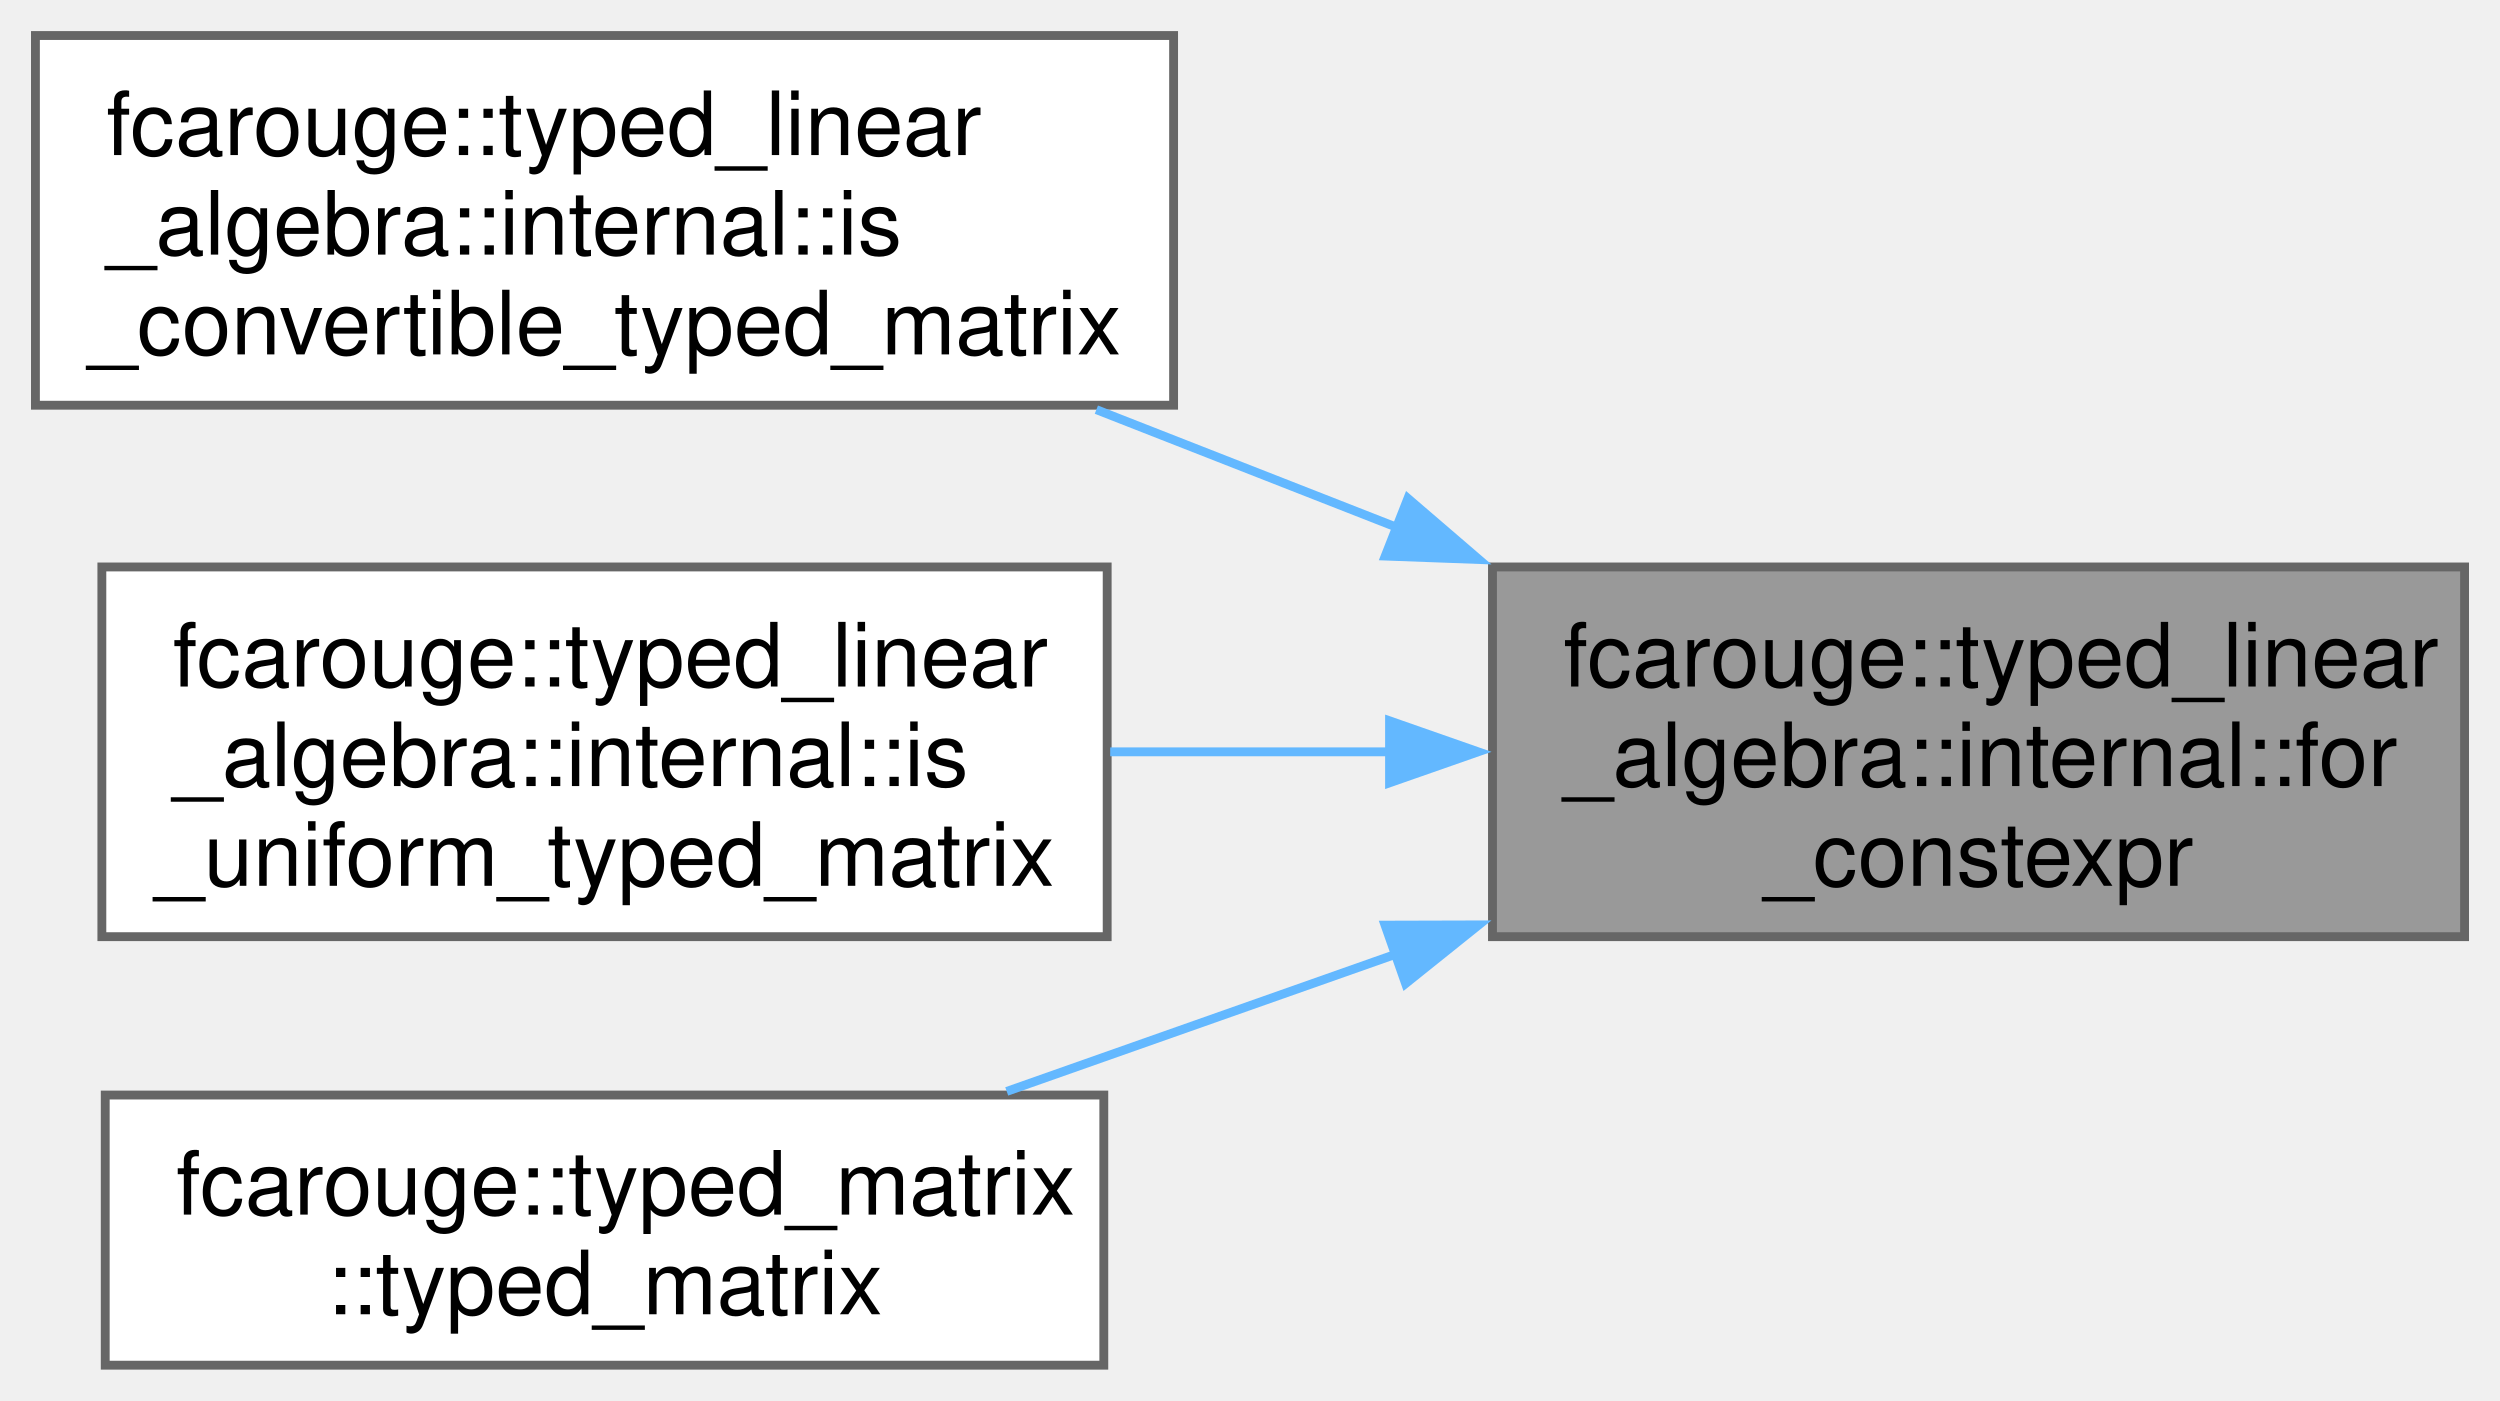
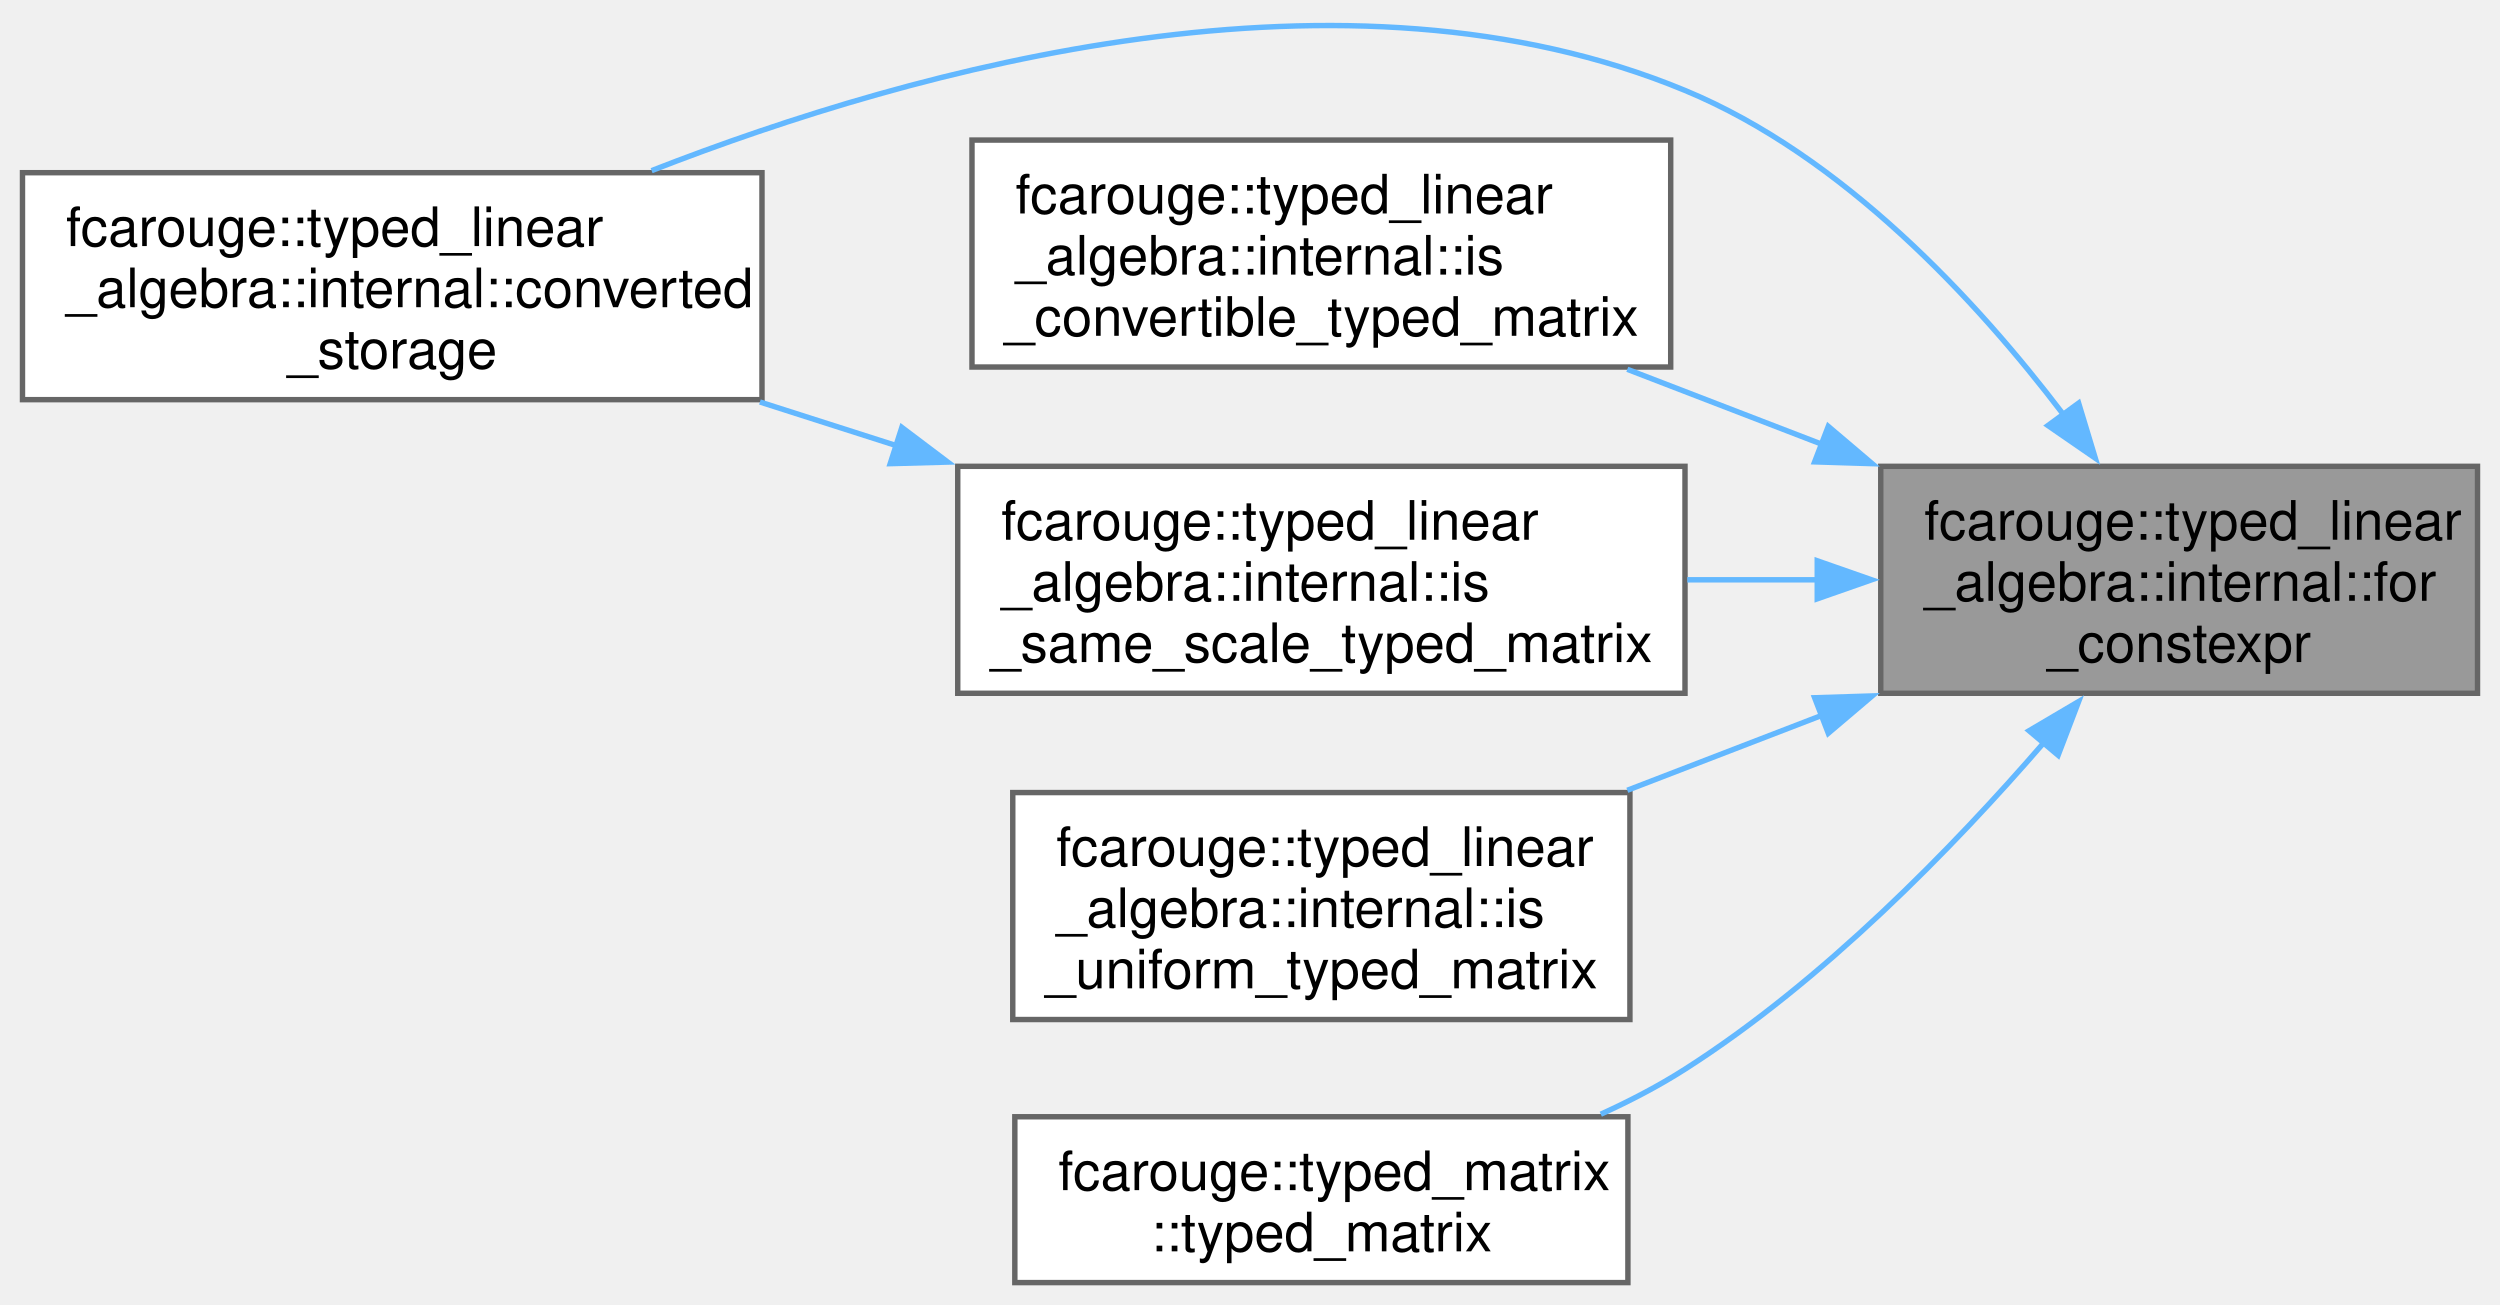
- <svg xmlns="http://www.w3.org/2000/svg" xmlns:xlink="http://www.w3.org/1999/xlink" width="282pt" height="158pt" viewBox="0.00 0.00 282.25 158.12">
-   <g id="graph0" class="graph" transform="scale(1 1) rotate(0) translate(4 154.12)">
+ <svg xmlns="http://www.w3.org/2000/svg" xmlns:xlink="http://www.w3.org/1999/xlink" width="460pt" height="240pt" viewBox="0.00 0.00 459.50 239.88">
+   <g id="graph0" class="graph" transform="scale(1 1) rotate(0) translate(4 235.88)">
    <g id="Node000001" class="node">
      <g id="a_Node000001">
        <a xlink:title=" ">
-           <polygon fill="#999999" stroke="#666666" points="274.25,-90.12 164.5,-90.12 164.5,-48.38 274.25,-48.38 274.25,-90.12" />
-           <text text-anchor="start" x="172.5" y="-76.62" font-family="Helvetica,sans-Serif" font-size="10.00">fcarouge::typed_linear</text>
-           <text text-anchor="start" x="172.5" y="-65.38" font-family="Helvetica,sans-Serif" font-size="10.00">_algebra::internal::for</text>
-           <text text-anchor="middle" x="219.38" y="-54.12" font-family="Helvetica,sans-Serif" font-size="10.00">_constexpr</text>
+           <polygon fill="#999999" stroke="#666666" points="451.5,-150.12 341.75,-150.12 341.75,-108.38 451.5,-108.38 451.5,-150.12" />
+           <text text-anchor="start" x="349.75" y="-136.62" font-family="Helvetica,sans-Serif" font-size="10.00">fcarouge::typed_linear</text>
+           <text text-anchor="start" x="349.75" y="-125.38" font-family="Helvetica,sans-Serif" font-size="10.00">_algebra::internal::for</text>
+           <text text-anchor="middle" x="396.62" y="-114.12" font-family="Helvetica,sans-Serif" font-size="10.00">_constexpr</text>
        </a>
      </g>
    </g>
    <g id="Node000002" class="node">
      <g id="a_Node000002">
-         <a xlink:href="namespacefcarouge_1_1typed__linear__algebra_1_1internal.xhtml#a19891acc4dc45bd42753c68d70251411" target="_top" xlink:title="Whether each element type of a typed matrix implicitly converts to the corresponding element type of ...">
-           <polygon fill="white" stroke="#666666" points="128.5,-150.12 0,-150.12 0,-108.38 128.5,-108.38 128.5,-150.12" />
-           <text text-anchor="start" x="8" y="-136.62" font-family="Helvetica,sans-Serif" font-size="10.00">fcarouge::typed_linear</text>
-           <text text-anchor="start" x="8" y="-125.38" font-family="Helvetica,sans-Serif" font-size="10.00">_algebra::internal::is</text>
-           <text text-anchor="middle" x="64.25" y="-114.12" font-family="Helvetica,sans-Serif" font-size="10.00">_convertible_typed_matrix</text>
+         <a xlink:href="namespacefcarouge_1_1typed__linear__algebra_1_1internal.xhtml#a7ff10b16443c2216c9b129813cd74c6e" target="_top" xlink:title="The storage of the typed matrix To keeping the values of from.">
+           <polygon fill="white" stroke="#666666" points="136,-204.12 0,-204.12 0,-162.38 136,-162.38 136,-204.12" />
+           <text text-anchor="start" x="8" y="-190.62" font-family="Helvetica,sans-Serif" font-size="10.00">fcarouge::typed_linear</text>
+           <text text-anchor="start" x="8" y="-179.38" font-family="Helvetica,sans-Serif" font-size="10.00">_algebra::internal::converted</text>
+           <text text-anchor="middle" x="68" y="-168.12" font-family="Helvetica,sans-Serif" font-size="10.00">_storage</text>
        </a>
      </g>
    </g>
    <g id="edge1_Node000001_Node000002" class="edge">
      <g id="a_edge1_Node000001_Node000002">
        <a xlink:title=" ">
-           <path fill="none" stroke="#63b8ff" d="M153.7,-94.59C142.41,-99.02 130.77,-103.58 119.78,-107.88" />
-           <polygon fill="#63b8ff" stroke="#63b8ff" points="154.95,-97.86 162.98,-90.96 152.39,-91.35 154.95,-97.86" />
+           <path fill="none" stroke="#63b8ff" d="M375.34,-159.65C359.28,-180.78 334.76,-207.22 305.75,-219.25 243.34,-245.13 164.77,-223.65 115.7,-204.5" />
+           <polygon fill="#63b8ff" stroke="#63b8ff" points="378.14,-161.75 381.21,-151.61 372.49,-157.62 378.14,-161.75" />
        </a>
      </g>
    </g>
    <g id="Node000003" class="node">
      <g id="a_Node000003">
-         <a xlink:href="namespacefcarouge_1_1typed__linear__algebra_1_1internal.xhtml#a2238a99ab35d65098efb485ef3e05611" target="_top" xlink:title=" ">
-           <polygon fill="white" stroke="#666666" points="121,-90.12 7.5,-90.12 7.5,-48.38 121,-48.38 121,-90.12" />
-           <text text-anchor="start" x="15.5" y="-76.62" font-family="Helvetica,sans-Serif" font-size="10.00">fcarouge::typed_linear</text>
-           <text text-anchor="start" x="15.5" y="-65.38" font-family="Helvetica,sans-Serif" font-size="10.00">_algebra::internal::is</text>
-           <text text-anchor="middle" x="64.25" y="-54.12" font-family="Helvetica,sans-Serif" font-size="10.00">_uniform_typed_matrix</text>
+         <a xlink:href="namespacefcarouge_1_1typed__linear__algebra_1_1internal.xhtml#a19891acc4dc45bd42753c68d70251411" target="_top" xlink:title="Whether each element type of a typed matrix implicitly converts to the corresponding element type of ...">
+           <polygon fill="white" stroke="#666666" points="303.12,-210.12 174.62,-210.12 174.62,-168.38 303.12,-168.38 303.12,-210.12" />
+           <text text-anchor="start" x="182.62" y="-196.62" font-family="Helvetica,sans-Serif" font-size="10.00">fcarouge::typed_linear</text>
+           <text text-anchor="start" x="182.62" y="-185.38" font-family="Helvetica,sans-Serif" font-size="10.00">_algebra::internal::is</text>
+           <text text-anchor="middle" x="238.88" y="-174.12" font-family="Helvetica,sans-Serif" font-size="10.00">_convertible_typed_matrix</text>
        </a>
      </g>
    </g>
    <g id="edge2_Node000001_Node000003" class="edge">
      <g id="a_edge2_Node000001_Node000003">
        <a xlink:title=" ">
-           <path fill="none" stroke="#63b8ff" d="M153.08,-69.25C142.52,-69.25 131.66,-69.25 121.34,-69.25" />
-           <polygon fill="#63b8ff" stroke="#63b8ff" points="152.88,-72.75 162.88,-69.25 152.88,-65.75 152.88,-72.75" />
+           <path fill="none" stroke="#63b8ff" d="M331.2,-154.07C319.23,-158.68 306.81,-163.46 295.14,-167.96" />
+           <polygon fill="#63b8ff" stroke="#63b8ff" points="332.1,-157.47 340.18,-150.61 329.59,-150.94 332.1,-157.47" />
        </a>
      </g>
    </g>
    <g id="Node000004" class="node">
      <g id="a_Node000004">
-         <a xlink:href="classfcarouge_1_1typed__matrix.xhtml#a61e17e74f5cb17bfd0640a26dad4c265" target="_top" xlink:title="Convert construct a typed vector from a tuple-like value.">
-           <polygon fill="white" stroke="#666666" points="120.62,-30.5 7.88,-30.5 7.88,0 120.62,0 120.62,-30.5" />
-           <text text-anchor="start" x="15.88" y="-17" font-family="Helvetica,sans-Serif" font-size="10.00">fcarouge::typed_matrix</text>
-           <text text-anchor="middle" x="64.25" y="-5.75" font-family="Helvetica,sans-Serif" font-size="10.00">::typed_matrix</text>
+         <a xlink:href="namespacefcarouge_1_1typed__linear__algebra_1_1internal.xhtml#a96df1bb0530f2d566558ee2f626386f3" target="_top" xlink:title="Whether each element type of a typed matrix is of the same scale as the corresponding element type of...">
+           <polygon fill="white" stroke="#666666" points="305.75,-150.12 172,-150.12 172,-108.38 305.75,-108.38 305.75,-150.12" />
+           <text text-anchor="start" x="180" y="-136.62" font-family="Helvetica,sans-Serif" font-size="10.00">fcarouge::typed_linear</text>
+           <text text-anchor="start" x="180" y="-125.38" font-family="Helvetica,sans-Serif" font-size="10.00">_algebra::internal::is</text>
+           <text text-anchor="middle" x="238.88" y="-114.12" font-family="Helvetica,sans-Serif" font-size="10.00">_same_scale_typed_matrix</text>
        </a>
      </g>
    </g>
    <g id="edge3_Node000001_Node000004" class="edge">
      <g id="a_edge3_Node000001_Node000004">
        <a xlink:title=" ">
-           <path fill="none" stroke="#63b8ff" d="M153.72,-46.45C138.88,-41.21 123.42,-35.76 109.66,-30.91" />
-           <polygon fill="#63b8ff" stroke="#63b8ff" points="152.37,-49.68 162.96,-49.71 154.69,-43.08 152.37,-49.68" />
+           <path fill="none" stroke="#63b8ff" d="M330.14,-129.25C322.21,-129.25 314.11,-129.25 306.17,-129.25" />
+           <polygon fill="#63b8ff" stroke="#63b8ff" points="330.07,-132.75 340.07,-129.25 330.07,-125.75 330.07,-132.75" />
+         </a>
+       </g>
+     </g>
+     <g id="Node000005" class="node">
+       <g id="a_Node000005">
+         <a xlink:href="namespacefcarouge_1_1typed__linear__algebra_1_1internal.xhtml#a2238a99ab35d65098efb485ef3e05611" target="_top" xlink:title=" ">
+           <polygon fill="white" stroke="#666666" points="295.62,-90.12 182.12,-90.12 182.12,-48.38 295.62,-48.38 295.62,-90.12" />
+           <text text-anchor="start" x="190.12" y="-76.62" font-family="Helvetica,sans-Serif" font-size="10.00">fcarouge::typed_linear</text>
+           <text text-anchor="start" x="190.12" y="-65.38" font-family="Helvetica,sans-Serif" font-size="10.00">_algebra::internal::is</text>
+           <text text-anchor="middle" x="238.88" y="-54.12" font-family="Helvetica,sans-Serif" font-size="10.00">_uniform_typed_matrix</text>
+         </a>
+       </g>
+     </g>
+     <g id="edge5_Node000001_Node000005" class="edge">
+       <g id="a_edge5_Node000001_Node000005">
+         <a xlink:title=" ">
+           <path fill="none" stroke="#63b8ff" d="M331.2,-104.43C319.23,-99.82 306.81,-95.04 295.14,-90.54" />
+           <polygon fill="#63b8ff" stroke="#63b8ff" points="329.59,-107.56 340.18,-107.89 332.1,-101.03 329.59,-107.56" />
+         </a>
+       </g>
+     </g>
+     <g id="Node000006" class="node">
+       <g id="a_Node000006">
+         <a xlink:href="classfcarouge_1_1typed__matrix.xhtml#a61e17e74f5cb17bfd0640a26dad4c265" target="_top" xlink:title="Convert construct a typed vector from a tuple-like value.">
+           <polygon fill="white" stroke="#666666" points="295.25,-30.5 182.5,-30.5 182.5,0 295.25,0 295.25,-30.5" />
+           <text text-anchor="start" x="190.5" y="-17" font-family="Helvetica,sans-Serif" font-size="10.00">fcarouge::typed_matrix</text>
+           <text text-anchor="middle" x="238.88" y="-5.75" font-family="Helvetica,sans-Serif" font-size="10.00">::typed_matrix</text>
+         </a>
+       </g>
+     </g>
+     <g id="edge6_Node000001_Node000006" class="edge">
+       <g id="a_edge6_Node000001_Node000006">
+         <a xlink:title=" ">
+           <path fill="none" stroke="#63b8ff" d="M371.73,-99.28C354.99,-79.93 331.14,-55.45 305.75,-39.25 300.93,-36.17 295.65,-33.42 290.26,-30.97" />
+           <polygon fill="#63b8ff" stroke="#63b8ff" points="369.02,-101.49 378.15,-106.87 374.37,-96.98 369.02,-101.49" />
+         </a>
+       </g>
+     </g>
+     <g id="edge4_Node000004_Node000002" class="edge">
+       <g id="a_edge4_Node000004_Node000002">
+         <a xlink:title=" ">
+           <path fill="none" stroke="#63b8ff" d="M160.69,-153.93C152.32,-156.61 143.85,-159.31 135.62,-161.95" />
+           <polygon fill="#63b8ff" stroke="#63b8ff" points="161.72,-157.28 170.17,-150.9 159.58,-150.61 161.72,-157.28" />
        </a>
      </g>
    </g>
  </g>
</svg>
